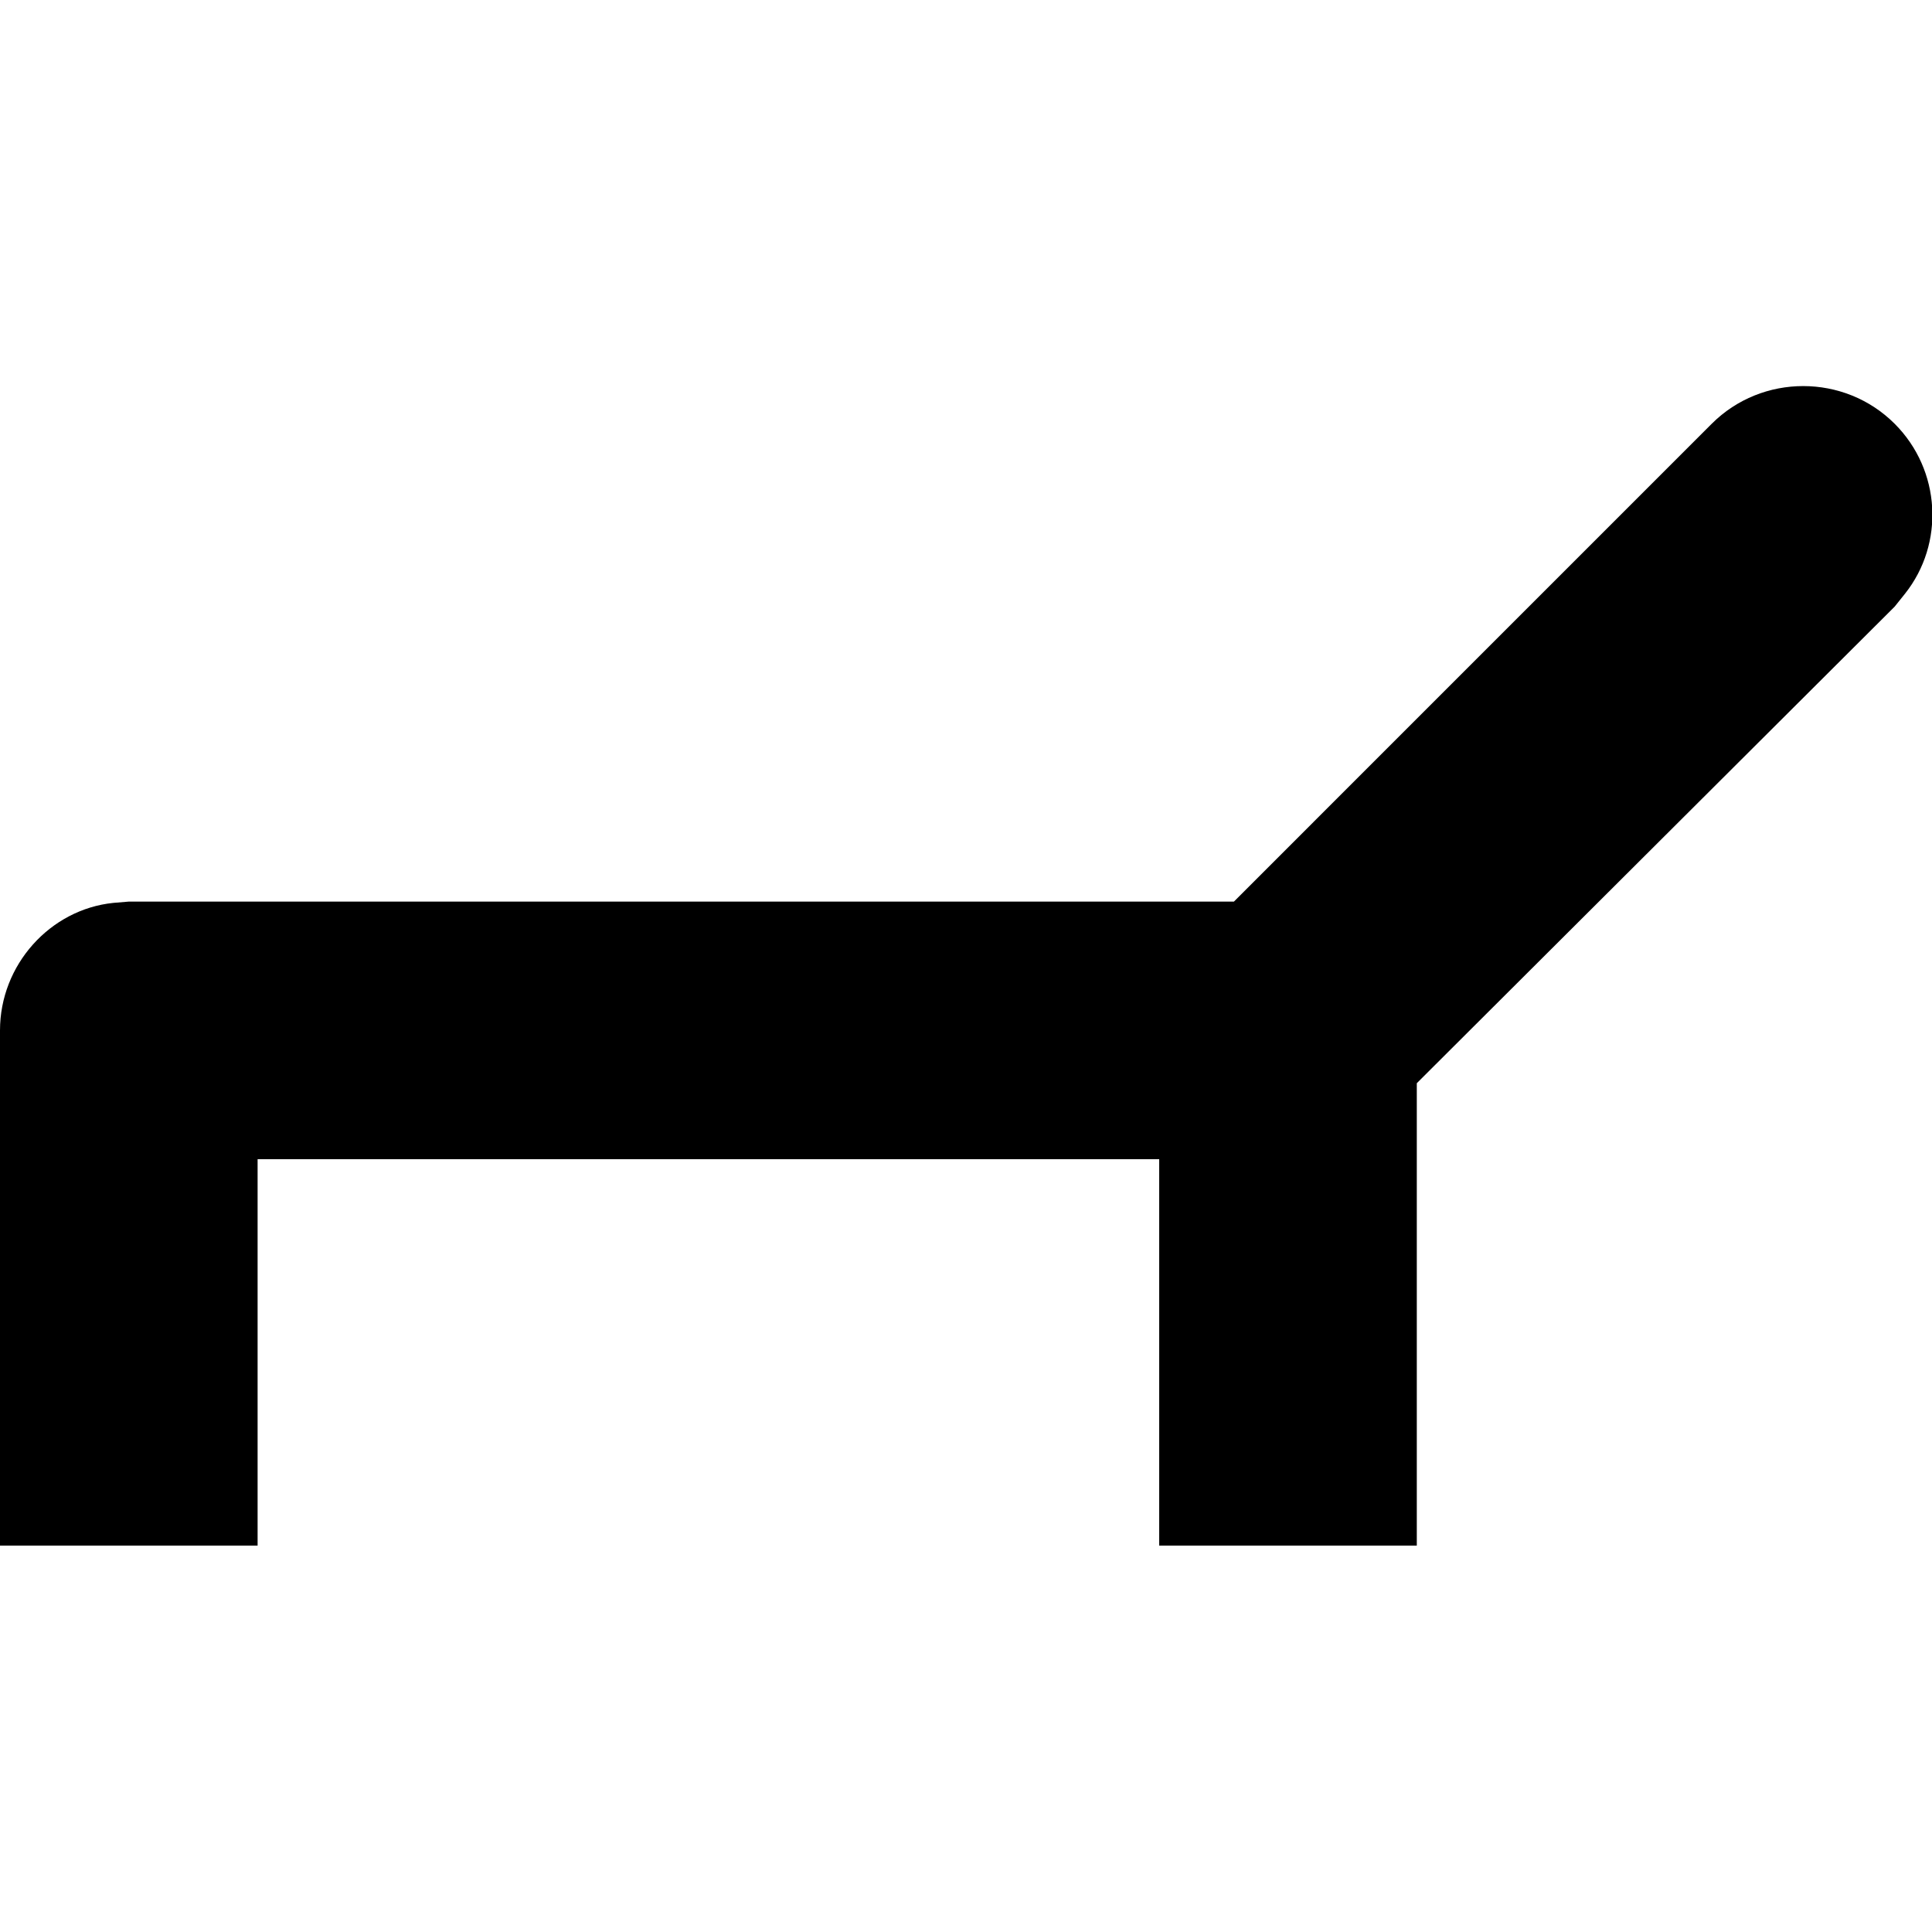
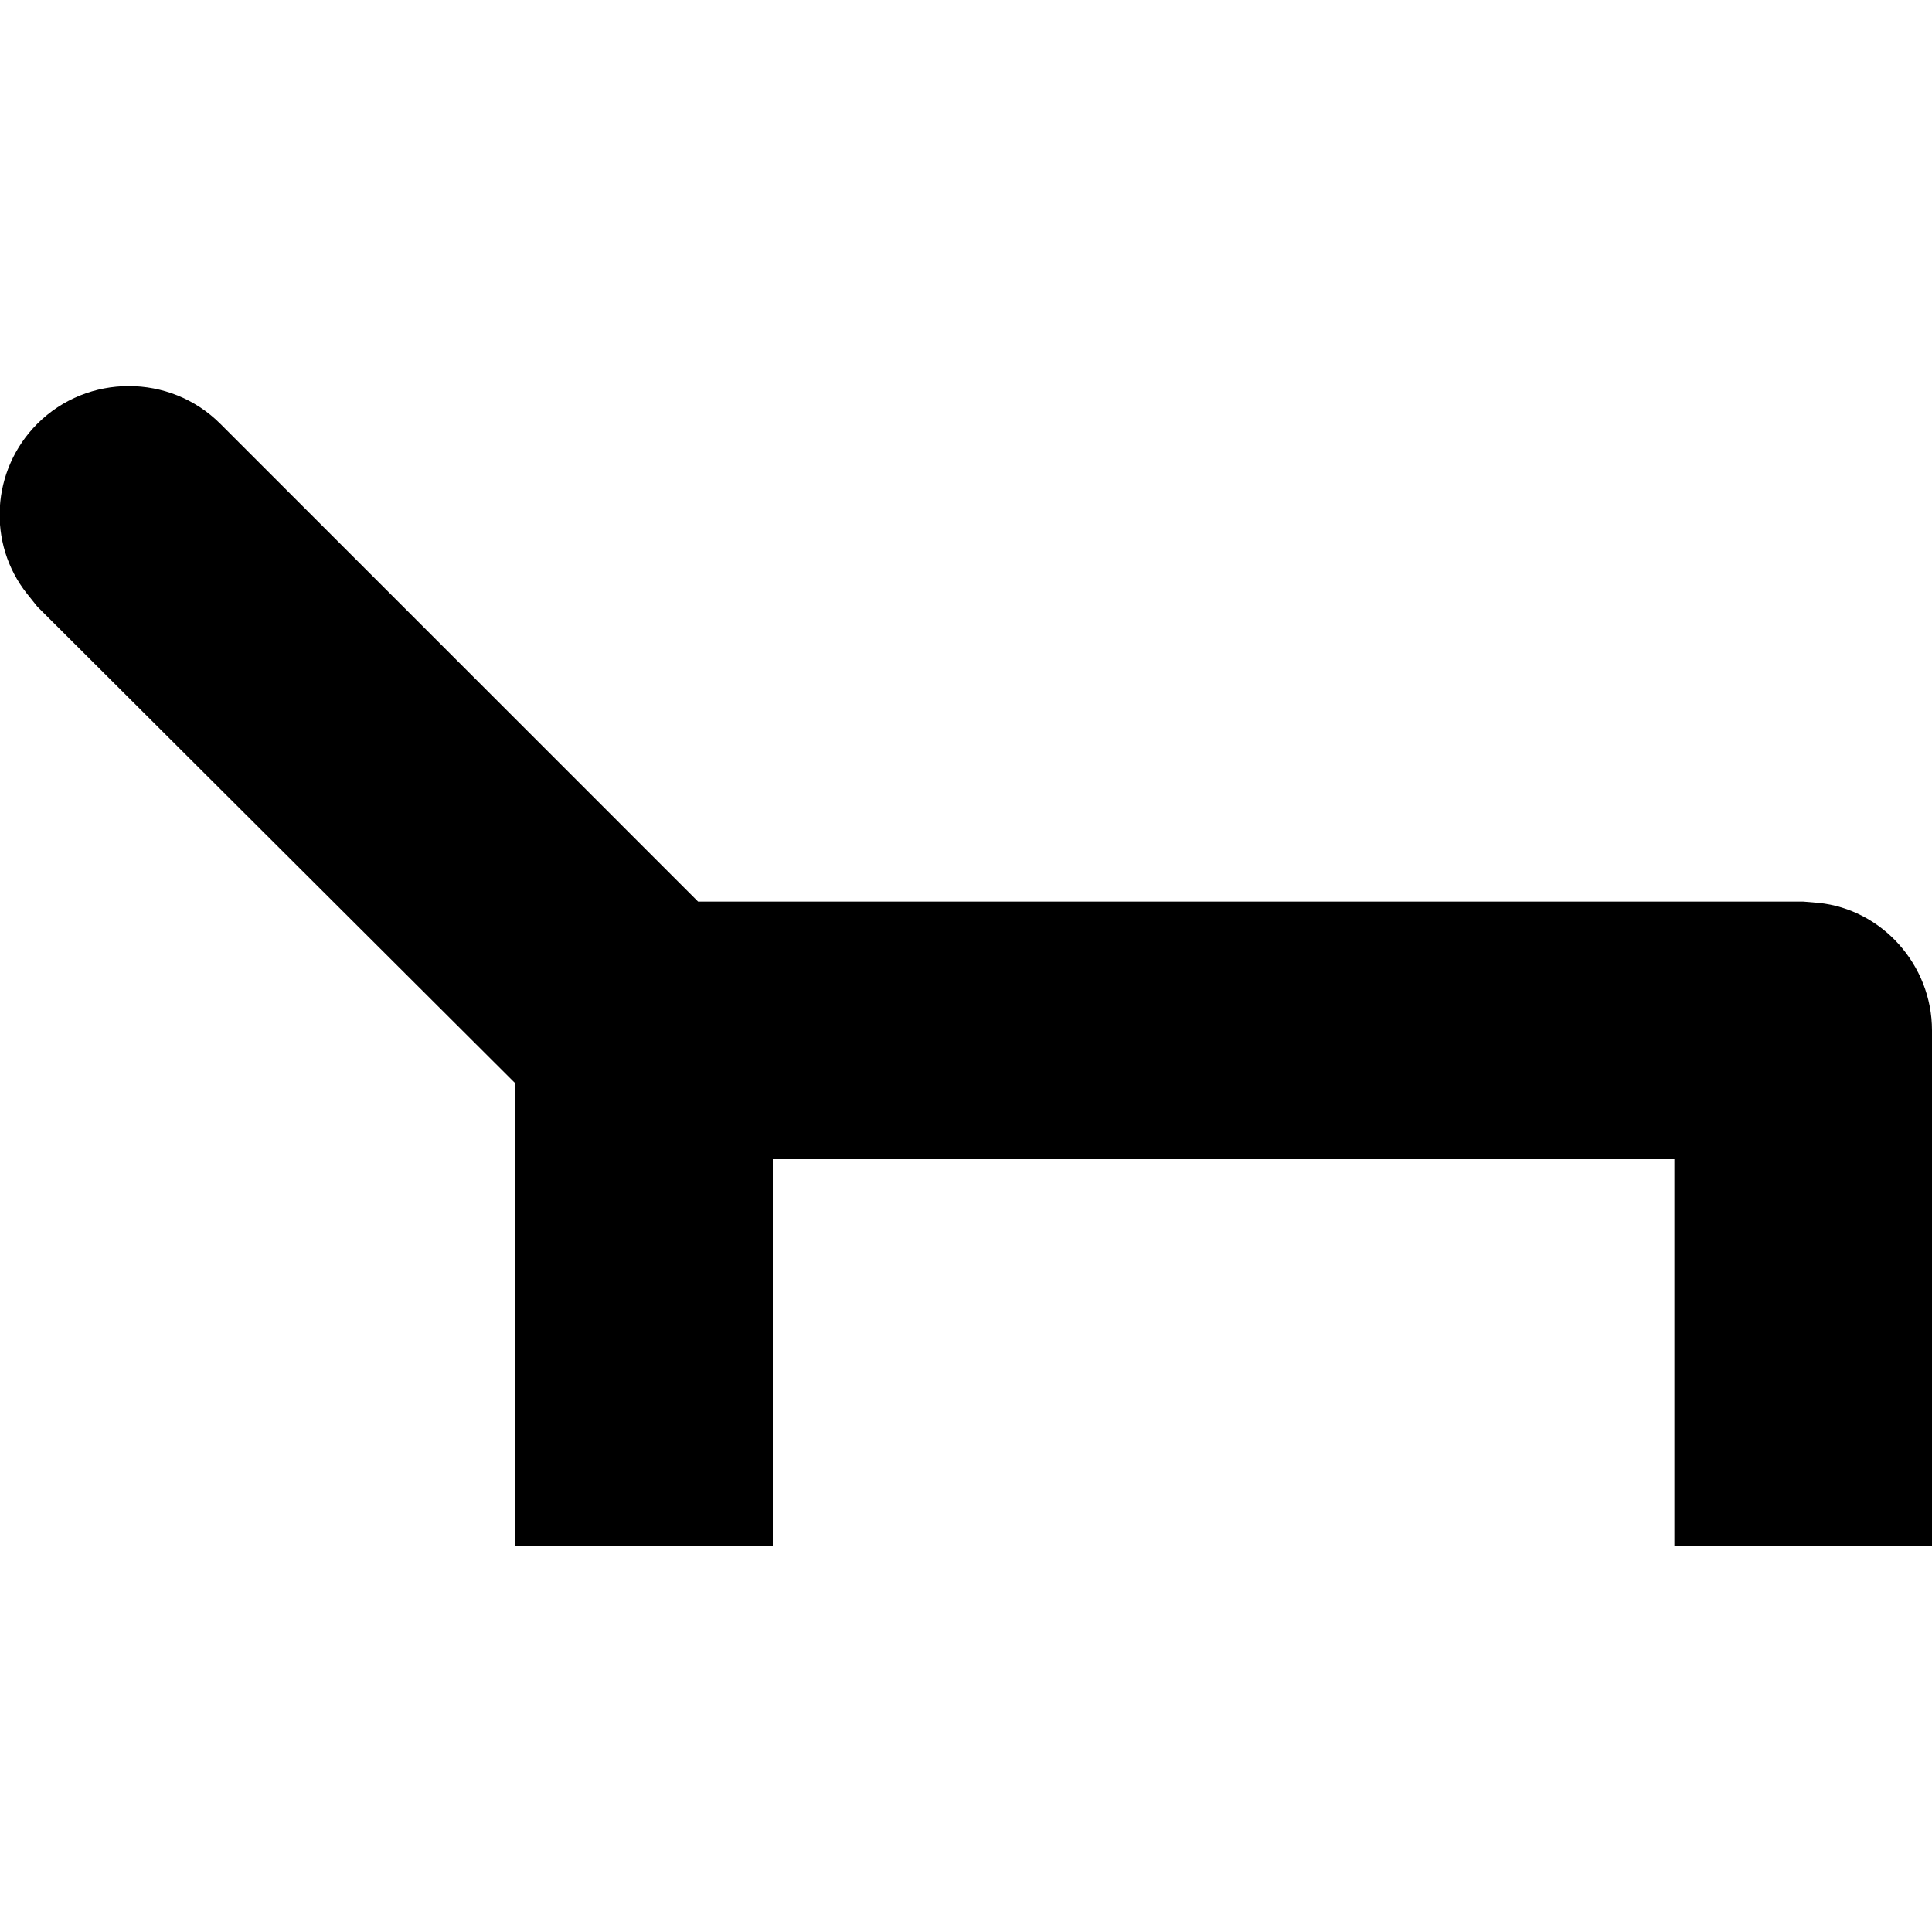
<svg xmlns="http://www.w3.org/2000/svg" viewBox="0 0 15 15" version="1.1">
-   <path d="M14.71 3.29C15.07 3.65 15.1 4.22 14.79 4.61L14.71 4.71L11 8.41L11 12L9 12L9 9L2 9L2 12L0 12L0 8C0 7.49 0.39 7.06 0.88 7.01L1 7L9.58 7L13.29 3.29C13.68 2.9 14.32 2.9 14.71 3.29Z" />
+   <path d="M0.29 3.29C-0.07 3.65 -0.1 4.22 0.21 4.61L0.29 4.71L4 8.41L4 12L6 12L6 9L13 9L13 12L15 12L15 8C15 7.49 14.61 7.06 14.12 7.01L14 7L5.42 7L1.71 3.29C1.32 2.9 0.68 2.9 0.29 3.29Z" />
</svg>
